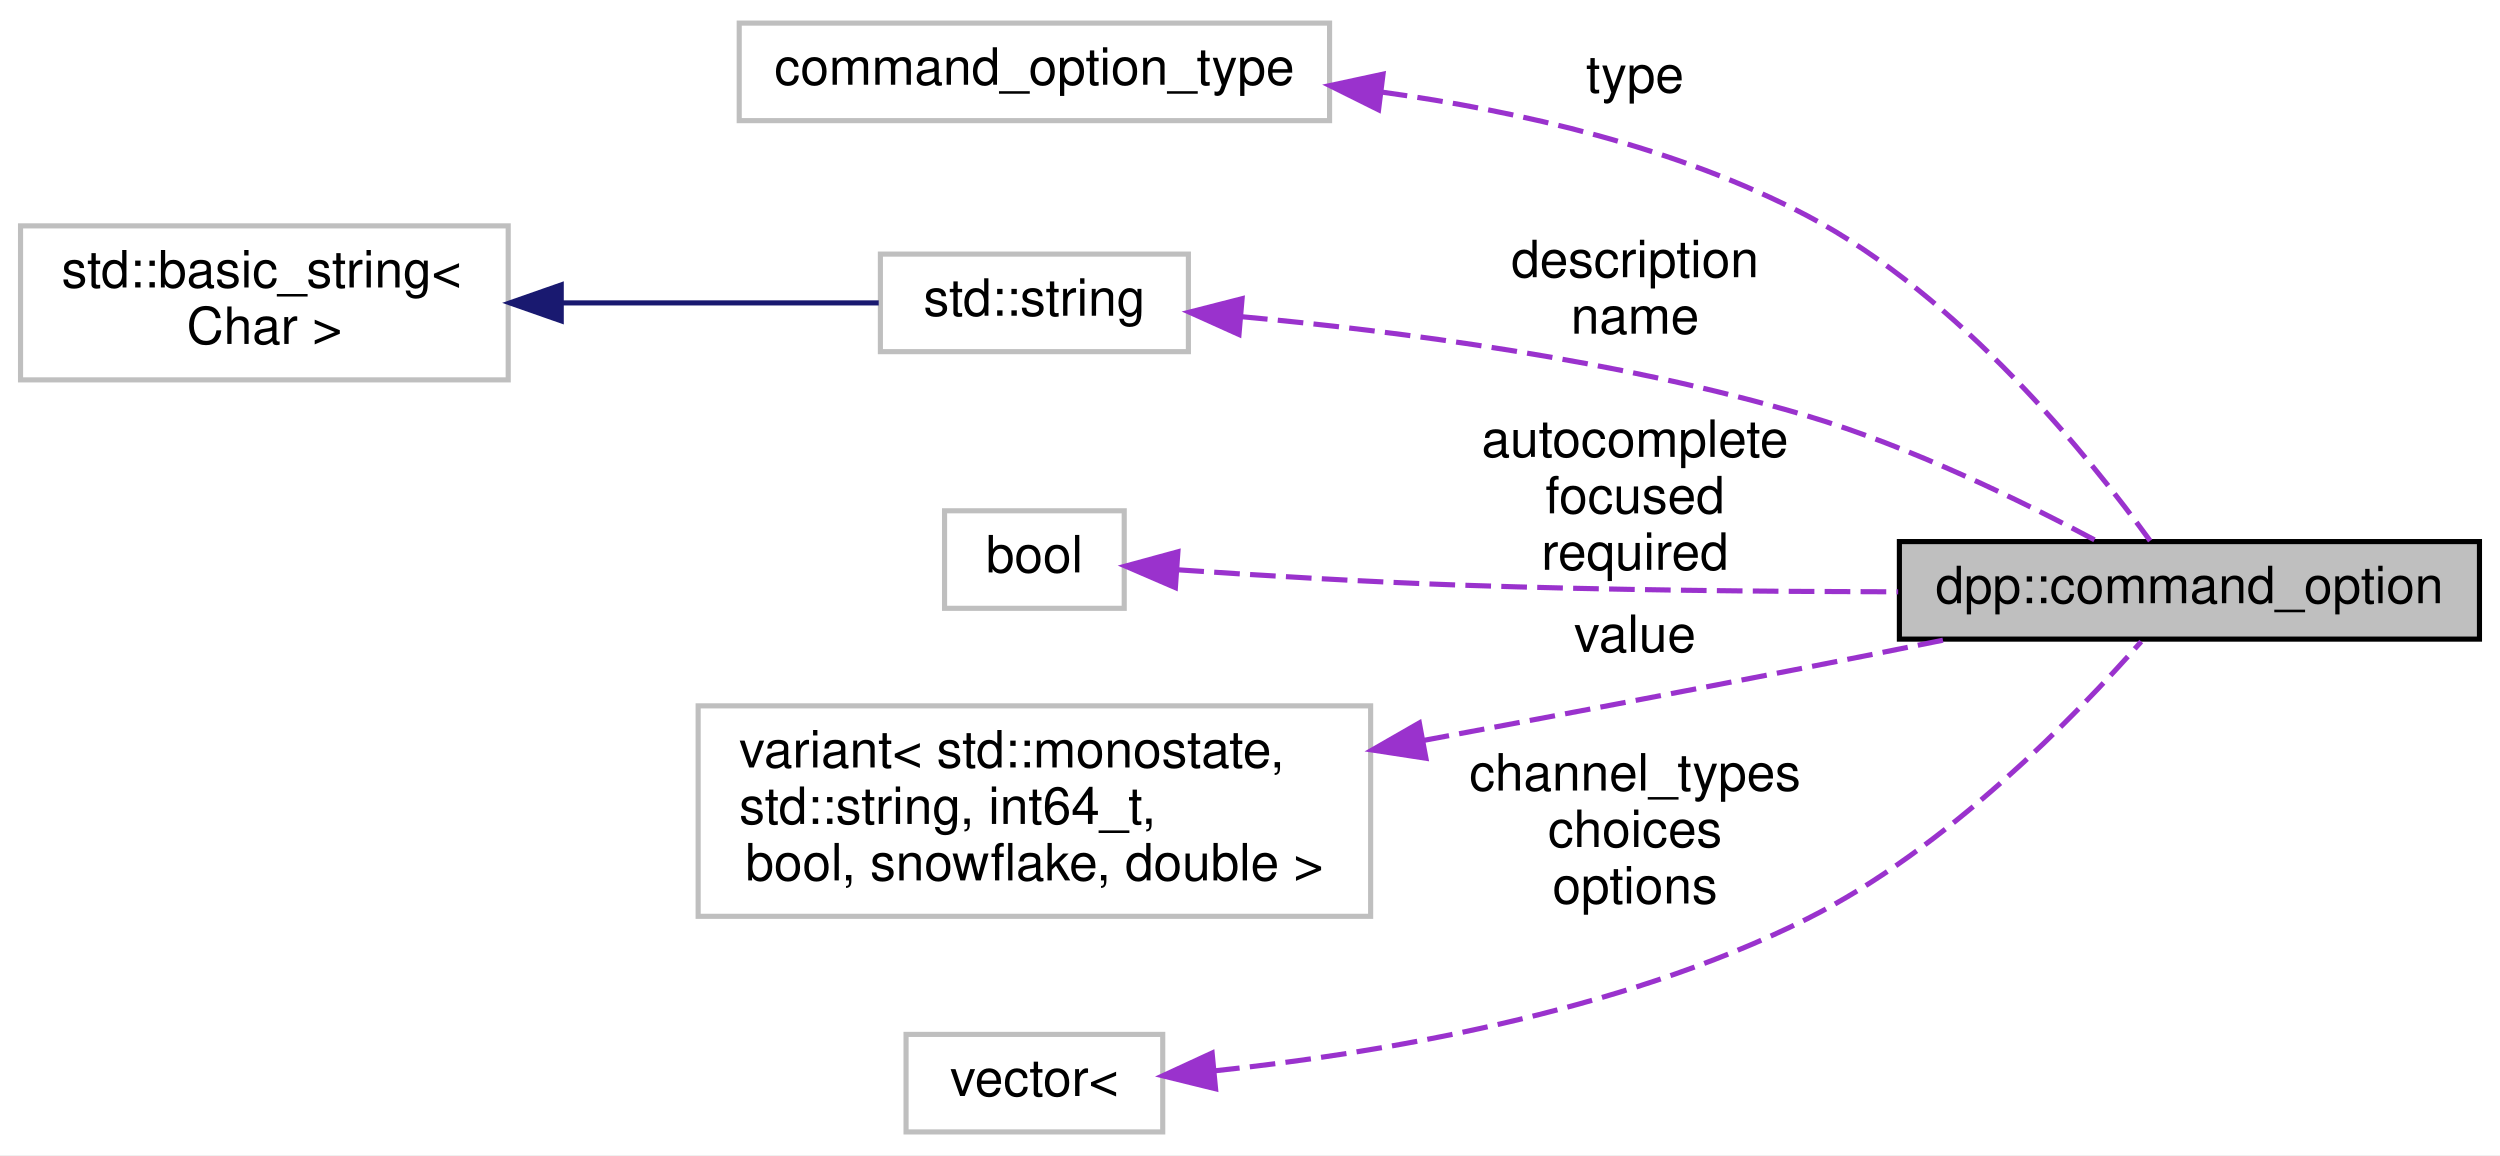
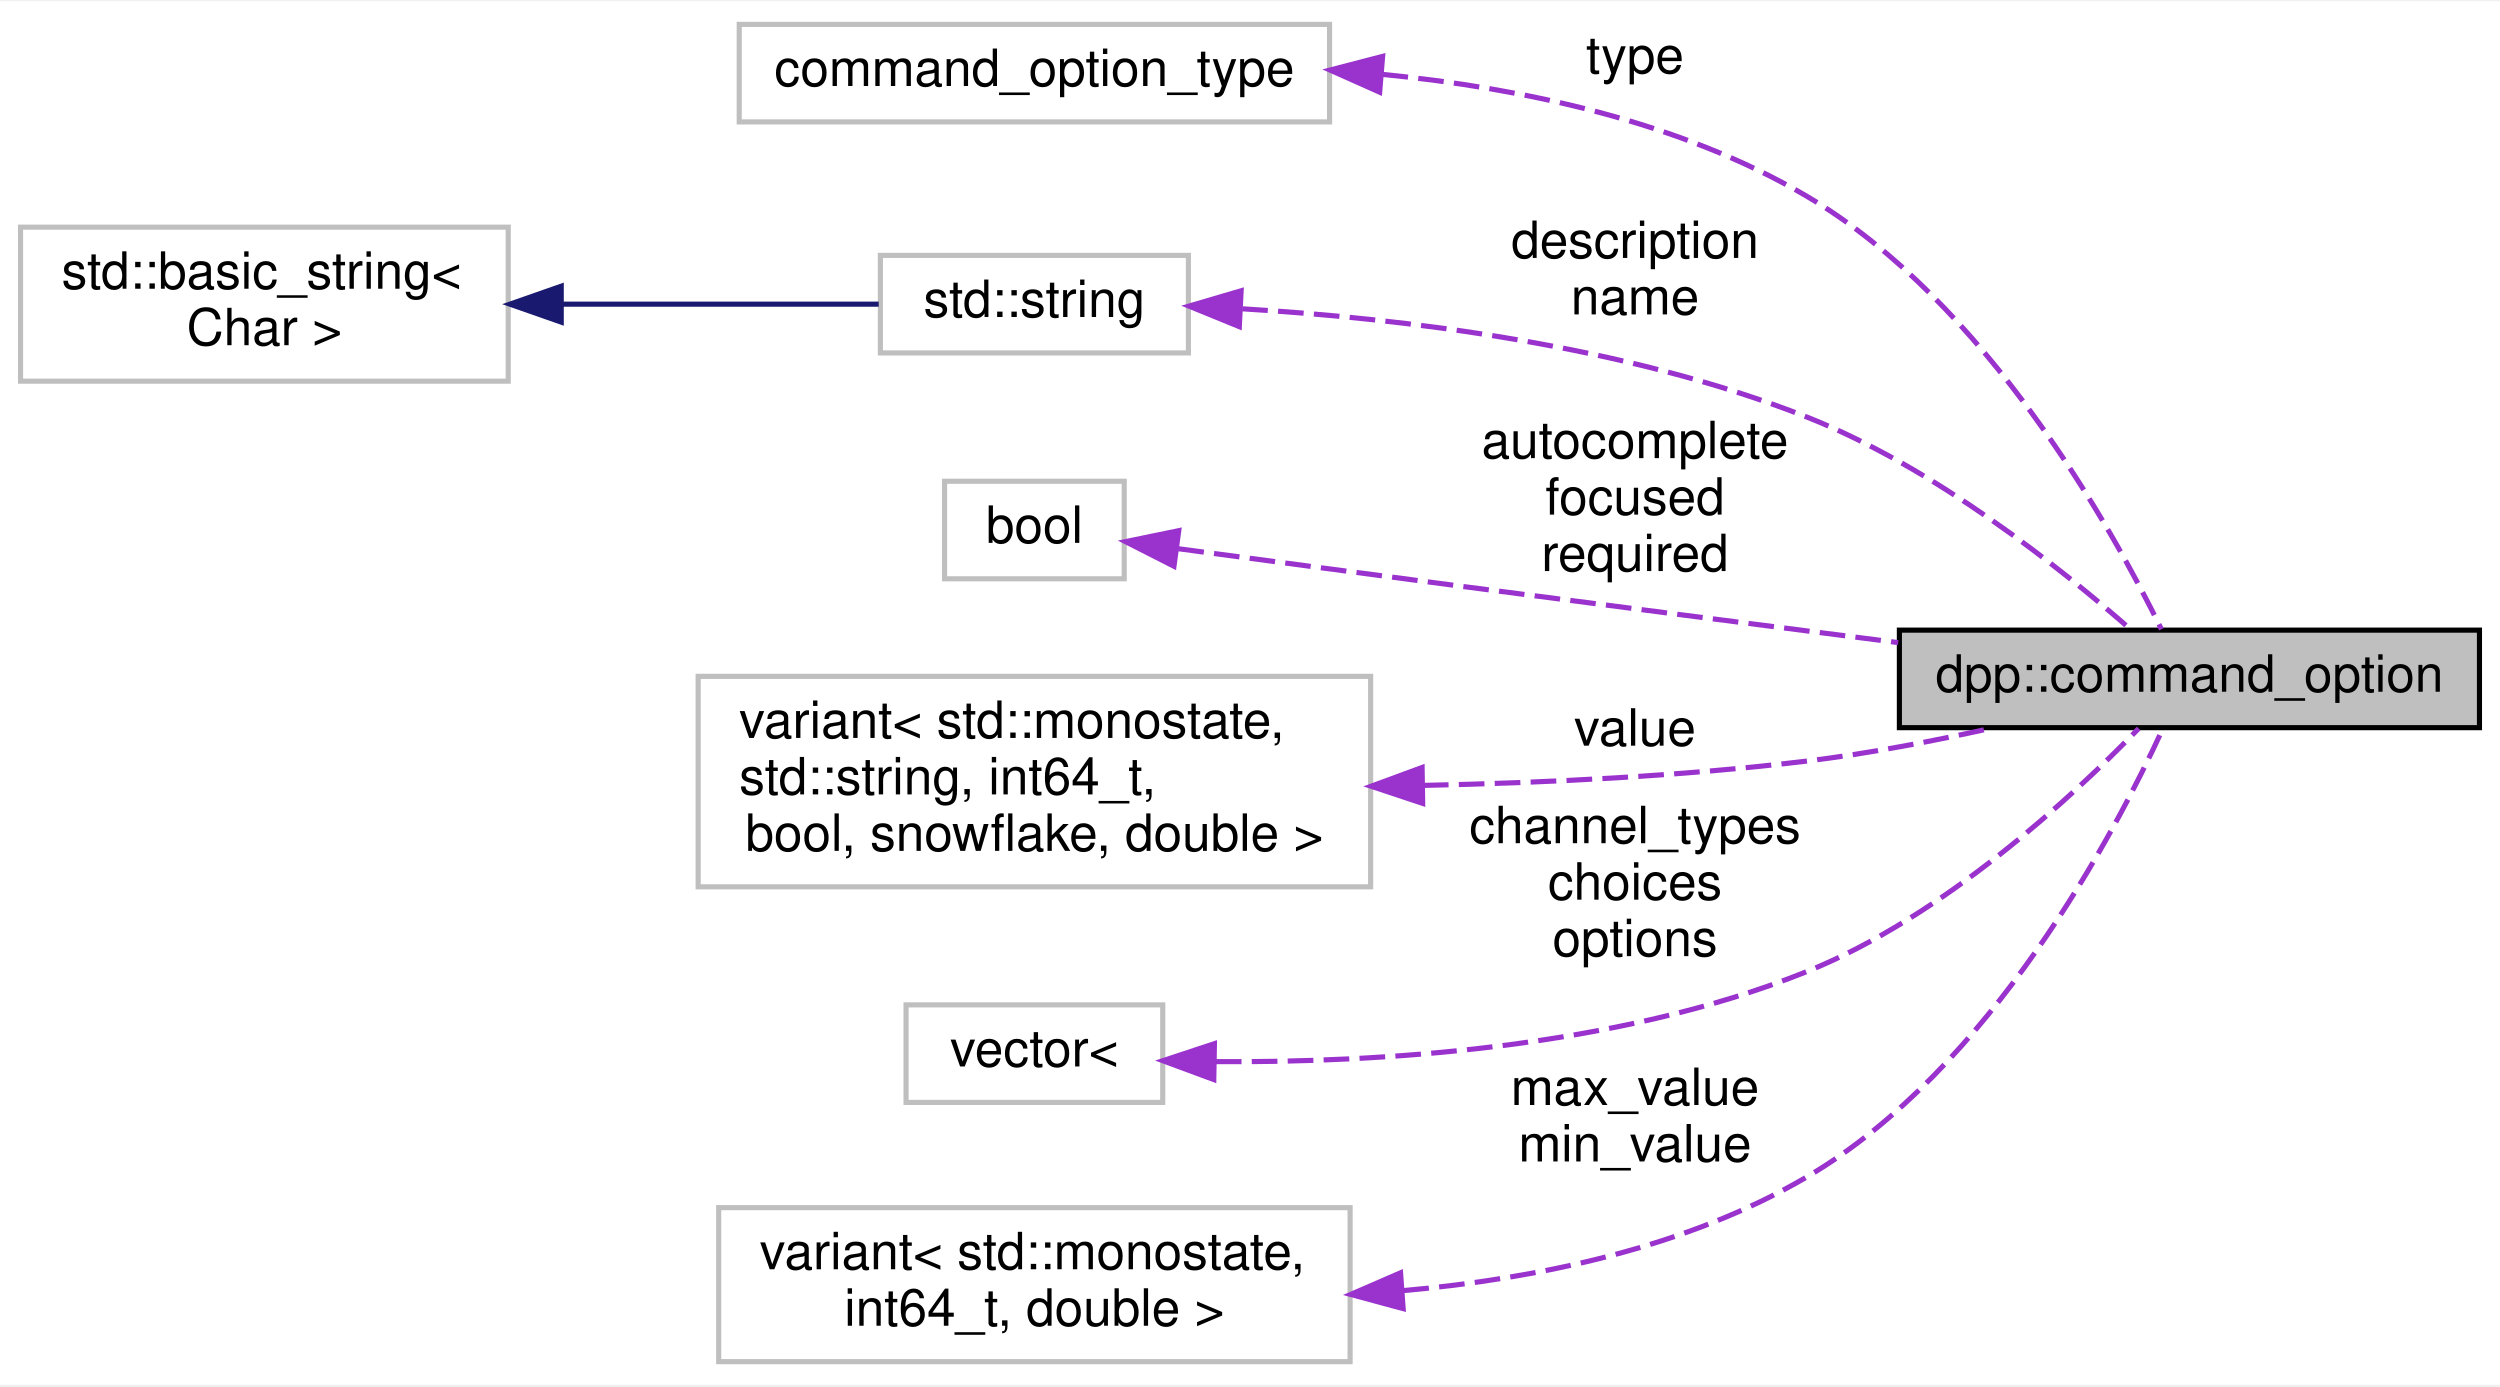
- <svg xmlns="http://www.w3.org/2000/svg" xmlns:xlink="http://www.w3.org/1999/xlink" width="487pt" height="225pt" viewBox="0.00 0.00 487.00 225.00">
-   <g id="graph0" class="graph" transform="scale(1 1) rotate(0) translate(4 221)">
-     <polygon fill="white" stroke="none" points="-4,4 -4,-221 483,-221 483,4 -4,4" />
+ <svg xmlns="http://www.w3.org/2000/svg" xmlns:xlink="http://www.w3.org/1999/xlink" width="487pt" height="270pt" viewBox="0.00 0.00 487.00 269.50">
+   <g id="graph0" class="graph" transform="scale(1 1) rotate(0) translate(4 265.5)">
+     <polygon fill="white" stroke="none" points="-4,4 -4,-265.5 483,-265.5 483,4 -4,4" />
    <g id="node1" class="node">
      <g id="a_node1">
        <a xlink:title="Each command option is a command line parameter. It can have a type (see dpp::command_option_type),...">
-           <polygon fill="#bfbfbf" stroke="black" points="366,-96.5 366,-115.5 479,-115.5 479,-96.5 366,-96.5" />
-           <text text-anchor="middle" x="422.5" y="-103.5" font-family="Helvetica,sans-Serif" font-size="10.00">dpp::command_option</text>
+           <polygon fill="#bfbfbf" stroke="black" points="366,-124 366,-143 479,-143 479,-124 366,-124" />
+           <text text-anchor="middle" x="422.5" y="-131" font-family="Helvetica,sans-Serif" font-size="10.00">dpp::command_option</text>
        </a>
      </g>
    </g>
    <g id="node2" class="node">
      <g id="a_node2">
        <a xlink:title=" ">
-           <polygon fill="white" stroke="#bfbfbf" points="140,-197.5 140,-216.5 255,-216.5 255,-197.5 140,-197.5" />
-           <text text-anchor="middle" x="197.5" y="-204.5" font-family="Helvetica,sans-Serif" font-size="10.00">command_option_type</text>
+           <polygon fill="white" stroke="#bfbfbf" points="140,-242 140,-261 255,-261 255,-242 140,-242" />
+           <text text-anchor="middle" x="197.5" y="-249" font-family="Helvetica,sans-Serif" font-size="10.00">command_option_type</text>
        </a>
      </g>
    </g>
    <g id="edge1" class="edge">
-       <path fill="none" stroke="#9a32cd" stroke-dasharray="5,2" d="M265.176,-203.059C292.097,-199.338 322.709,-192.281 348,-179 377.775,-163.363 403.269,-131.619 414.849,-115.643" />
-       <polygon fill="#9a32cd" stroke="#9a32cd" points="264.545,-199.611 255.058,-204.328 265.416,-206.556 264.545,-199.611" />
-       <text text-anchor="middle" x="314.5" y="-203" font-family="Helvetica,sans-Serif" font-size="10.00"> type</text>
+       <path fill="none" stroke="#9a32cd" stroke-dasharray="5,2" d="M265.313,-251.259C292.521,-248.584 323.309,-242.072 348,-227.5 382.967,-206.862 407.475,-162.725 417.043,-143.169" />
+       <polygon fill="#9a32cd" stroke="#9a32cd" points="264.758,-247.792 255.08,-252.105 265.335,-254.769 264.758,-247.792" />
+       <text text-anchor="middle" x="314.5" y="-251.5" font-family="Helvetica,sans-Serif" font-size="10.00"> type</text>
    </g>
    <g id="node3" class="node">
      <g id="a_node3">
        <a xlink:title=" ">
-           <polygon fill="white" stroke="#bfbfbf" points="167.5,-152.5 167.5,-171.5 227.5,-171.5 227.5,-152.5 167.5,-152.5" />
-           <text text-anchor="middle" x="197.5" y="-159.5" font-family="Helvetica,sans-Serif" font-size="10.00">std::string</text>
+           <polygon fill="white" stroke="#bfbfbf" points="167.5,-197 167.5,-216 227.5,-216 227.5,-197 167.5,-197" />
+           <text text-anchor="middle" x="197.5" y="-204" font-family="Helvetica,sans-Serif" font-size="10.00">std::string</text>
        </a>
      </g>
    </g>
    <g id="edge2" class="edge">
-       <path fill="none" stroke="#9a32cd" stroke-dasharray="5,2" d="M237.939,-159.302C268.476,-156.474 311.567,-150.86 348,-140 368.211,-133.976 389.971,-123.338 404.526,-115.562" />
-       <polygon fill="#9a32cd" stroke="#9a32cd" points="237.354,-155.84 227.693,-160.19 237.958,-162.814 237.354,-155.84" />
-       <text text-anchor="middle" x="314.5" y="-167" font-family="Helvetica,sans-Serif" font-size="10.00"> description</text>
-       <text text-anchor="middle" x="314.5" y="-156" font-family="Helvetica,sans-Serif" font-size="10.00">name</text>
+       <path fill="none" stroke="#9a32cd" stroke-dasharray="5,2" d="M237.977,-205.595C268.876,-203.74 312.425,-198.559 348,-184.5 372.844,-174.682 397.483,-155.035 410.978,-143.198" />
+       <polygon fill="#9a32cd" stroke="#9a32cd" points="237.419,-202.119 227.61,-206.122 237.774,-209.11 237.419,-202.119" />
+       <text text-anchor="middle" x="314.5" y="-215.5" font-family="Helvetica,sans-Serif" font-size="10.00"> description</text>
+       <text text-anchor="middle" x="314.5" y="-204.5" font-family="Helvetica,sans-Serif" font-size="10.00">name</text>
    </g>
    <g id="node4" class="node">
      <g id="a_node4">
        <a xlink:title=" ">
-           <polygon fill="white" stroke="#bfbfbf" points="0,-147 0,-177 95,-177 95,-147 0,-147" />
-           <text text-anchor="start" x="8" y="-165" font-family="Helvetica,sans-Serif" font-size="10.00">std::basic_string&lt;</text>
-           <text text-anchor="middle" x="47.5" y="-154" font-family="Helvetica,sans-Serif" font-size="10.00"> Char &gt;</text>
+           <polygon fill="white" stroke="#bfbfbf" points="0,-191.5 0,-221.5 95,-221.5 95,-191.5 0,-191.5" />
+           <text text-anchor="start" x="8" y="-209.5" font-family="Helvetica,sans-Serif" font-size="10.00">std::basic_string&lt;</text>
+           <text text-anchor="middle" x="47.5" y="-198.5" font-family="Helvetica,sans-Serif" font-size="10.00"> Char &gt;</text>
        </a>
      </g>
    </g>
    <g id="edge3" class="edge">
-       <path fill="none" stroke="midnightblue" d="M105.481,-162C126.546,-162 149.557,-162 167.172,-162" />
-       <polygon fill="midnightblue" stroke="midnightblue" points="105.328,-158.5 95.328,-162 105.328,-165.5 105.328,-158.5" />
+       <path fill="none" stroke="midnightblue" d="M105.481,-206.5C126.546,-206.5 149.557,-206.5 167.172,-206.5" />
+       <polygon fill="midnightblue" stroke="midnightblue" points="105.328,-203 95.328,-206.5 105.328,-210 105.328,-203" />
    </g>
    <g id="node5" class="node">
      <g id="a_node5">
        <a xlink:title=" ">
-           <polygon fill="white" stroke="#bfbfbf" points="180,-102.5 180,-121.5 215,-121.5 215,-102.5 180,-102.5" />
-           <text text-anchor="middle" x="197.5" y="-109.5" font-family="Helvetica,sans-Serif" font-size="10.00">bool</text>
+           <polygon fill="white" stroke="#bfbfbf" points="180,-153 180,-172 215,-172 215,-153 180,-153" />
+           <text text-anchor="middle" x="197.5" y="-160" font-family="Helvetica,sans-Serif" font-size="10.00">bool</text>
        </a>
      </g>
    </g>
    <g id="edge4" class="edge">
-       <path fill="none" stroke="#9a32cd" stroke-dasharray="5,2" d="M225.538,-109.996C241.636,-108.894 262.473,-107.627 281,-107 308.914,-106.055 339.965,-105.756 365.762,-105.713" />
-       <polygon fill="#9a32cd" stroke="#9a32cd" points="224.965,-106.528 215.237,-110.723 225.458,-113.51 224.965,-106.528" />
-       <text text-anchor="middle" x="314.5" y="-132" font-family="Helvetica,sans-Serif" font-size="10.00"> autocomplete</text>
-       <text text-anchor="middle" x="314.5" y="-121" font-family="Helvetica,sans-Serif" font-size="10.00">focused</text>
-       <text text-anchor="middle" x="314.5" y="-110" font-family="Helvetica,sans-Serif" font-size="10.00">required</text>
+       <path fill="none" stroke="#9a32cd" stroke-dasharray="5,2" d="M225.55,-158.858C241.653,-156.698 262.49,-153.92 281,-151.5 308.92,-147.85 339.971,-143.864 365.767,-140.573" />
+       <polygon fill="#9a32cd" stroke="#9a32cd" points="224.691,-155.442 215.246,-160.242 225.622,-162.379 224.691,-155.442" />
+       <text text-anchor="middle" x="314.5" y="-176.5" font-family="Helvetica,sans-Serif" font-size="10.00"> autocomplete</text>
+       <text text-anchor="middle" x="314.5" y="-165.5" font-family="Helvetica,sans-Serif" font-size="10.00">focused</text>
+       <text text-anchor="middle" x="314.5" y="-154.5" font-family="Helvetica,sans-Serif" font-size="10.00">required</text>
    </g>
    <g id="node6" class="node">
      <g id="a_node6">
        <a xlink:title=" ">
-           <polygon fill="white" stroke="#bfbfbf" points="132,-42.5 132,-83.5 263,-83.5 263,-42.5 132,-42.5" />
-           <text text-anchor="start" x="140" y="-71.5" font-family="Helvetica,sans-Serif" font-size="10.00">variant&lt; std::monostate,</text>
-           <text text-anchor="start" x="140" y="-60.5" font-family="Helvetica,sans-Serif" font-size="10.00"> std::string, int64_t,</text>
-           <text text-anchor="middle" x="197.5" y="-49.5" font-family="Helvetica,sans-Serif" font-size="10.00"> bool, snowflake, double &gt;</text>
+           <polygon fill="white" stroke="#bfbfbf" points="132,-93 132,-134 263,-134 263,-93 132,-93" />
+           <text text-anchor="start" x="140" y="-122" font-family="Helvetica,sans-Serif" font-size="10.00">variant&lt; std::monostate,</text>
+           <text text-anchor="start" x="140" y="-111" font-family="Helvetica,sans-Serif" font-size="10.00"> std::string, int64_t,</text>
+           <text text-anchor="middle" x="197.5" y="-100" font-family="Helvetica,sans-Serif" font-size="10.00"> bool, snowflake, double &gt;</text>
        </a>
      </g>
    </g>
    <g id="edge5" class="edge">
-       <path fill="none" stroke="#9a32cd" stroke-dasharray="5,2" d="M273.355,-76.774C297.225,-81.232 323.737,-86.252 348,-91 356.819,-92.726 366.223,-94.611 375.257,-96.444" />
-       <polygon fill="#9a32cd" stroke="#9a32cd" points="273.772,-73.292 263.3,-74.9 272.49,-80.173 273.772,-73.292" />
-       <text text-anchor="middle" x="314.5" y="-94" font-family="Helvetica,sans-Serif" font-size="10.00"> value</text>
+       <path fill="none" stroke="#9a32cd" stroke-dasharray="5,2" d="M273.177,-112.751C297.143,-113.244 323.755,-114.563 348,-117.5 359.927,-118.945 372.774,-121.418 384.34,-123.993" />
+       <polygon fill="#9a32cd" stroke="#9a32cd" points="273.138,-109.25 263.083,-112.588 273.025,-116.249 273.138,-109.25" />
+       <text text-anchor="middle" x="314.5" y="-120.5" font-family="Helvetica,sans-Serif" font-size="10.00"> value</text>
    </g>
    <g id="node7" class="node">
      <g id="a_node7">
        <a xlink:title=" ">
-           <polygon fill="white" stroke="#bfbfbf" points="172.5,-0.5 172.5,-19.5 222.5,-19.5 222.5,-0.5 172.5,-0.5" />
-           <text text-anchor="middle" x="197.5" y="-7.5" font-family="Helvetica,sans-Serif" font-size="10.00">vector&lt;</text>
+           <polygon fill="white" stroke="#bfbfbf" points="172.5,-51 172.5,-70 222.5,-70 222.5,-51 172.5,-51" />
+           <text text-anchor="middle" x="197.5" y="-58" font-family="Helvetica,sans-Serif" font-size="10.00">vector&lt;</text>
        </a>
      </g>
    </g>
    <g id="edge6" class="edge">
-       <path fill="none" stroke="#9a32cd" stroke-dasharray="5,2" d="M232.505,-12.393C263.898,-15.708 311.1,-23.55 348,-42 375.241,-55.62 400.511,-81.728 413.115,-96.028" />
-       <polygon fill="#9a32cd" stroke="#9a32cd" points="232.792,-8.905 222.503,-11.434 232.123,-15.873 232.792,-8.905" />
-       <text text-anchor="middle" x="314.5" y="-67" font-family="Helvetica,sans-Serif" font-size="10.00"> channel_types</text>
-       <text text-anchor="middle" x="314.5" y="-56" font-family="Helvetica,sans-Serif" font-size="10.00">choices</text>
-       <text text-anchor="middle" x="314.5" y="-45" font-family="Helvetica,sans-Serif" font-size="10.00">options</text>
+       <path fill="none" stroke="#9a32cd" stroke-dasharray="5,2" d="M232.845,-58.941C264.003,-58.724 310.641,-61.443 348,-76.5 374.659,-87.245 399.78,-110.605 412.613,-123.842" />
+       <polygon fill="#9a32cd" stroke="#9a32cd" points="232.446,-55.447 222.51,-59.124 232.571,-62.446 232.446,-55.447" />
+       <text text-anchor="middle" x="314.5" y="-101.5" font-family="Helvetica,sans-Serif" font-size="10.00"> channel_types</text>
+       <text text-anchor="middle" x="314.5" y="-90.5" font-family="Helvetica,sans-Serif" font-size="10.00">choices</text>
+       <text text-anchor="middle" x="314.5" y="-79.5" font-family="Helvetica,sans-Serif" font-size="10.00">options</text>
+     </g>
+     <g id="node8" class="node">
+       <g id="a_node8">
+         <a xlink:title=" ">
+           <polygon fill="white" stroke="#bfbfbf" points="136,-0.5 136,-30.5 259,-30.5 259,-0.5 136,-0.5" />
+           <text text-anchor="start" x="144" y="-18.5" font-family="Helvetica,sans-Serif" font-size="10.00">variant&lt; std::monostate,</text>
+           <text text-anchor="middle" x="197.5" y="-7.5" font-family="Helvetica,sans-Serif" font-size="10.00"> int64_t, double &gt;</text>
+         </a>
+       </g>
+     </g>
+     <g id="edge7" class="edge">
+       <path fill="none" stroke="#9a32cd" stroke-dasharray="5,2" d="M269.372,-14.339C295.565,-16.675 324.556,-22.733 348,-36.5 383.893,-57.577 408.069,-103.656 417.307,-123.777" />
+       <polygon fill="#9a32cd" stroke="#9a32cd" points="269.335,-10.827 259.108,-13.596 268.829,-17.809 269.335,-10.827" />
+       <text text-anchor="middle" x="314.5" y="-50.5" font-family="Helvetica,sans-Serif" font-size="10.00"> max_value</text>
+       <text text-anchor="middle" x="314.5" y="-39.5" font-family="Helvetica,sans-Serif" font-size="10.00">min_value</text>
    </g>
  </g>
</svg>
